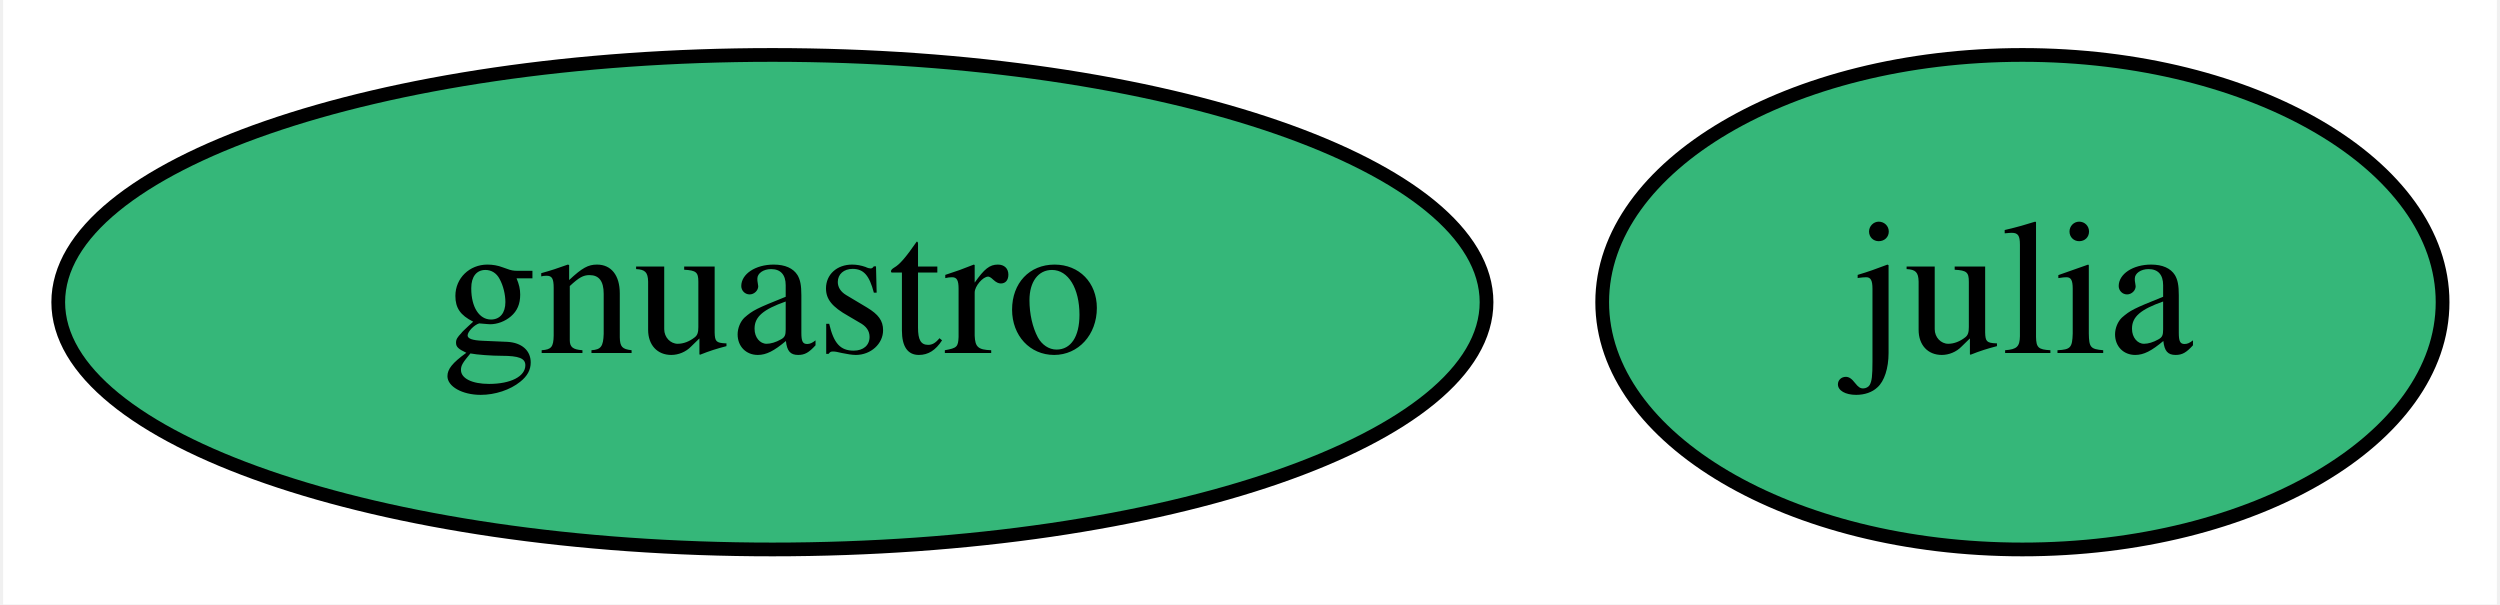
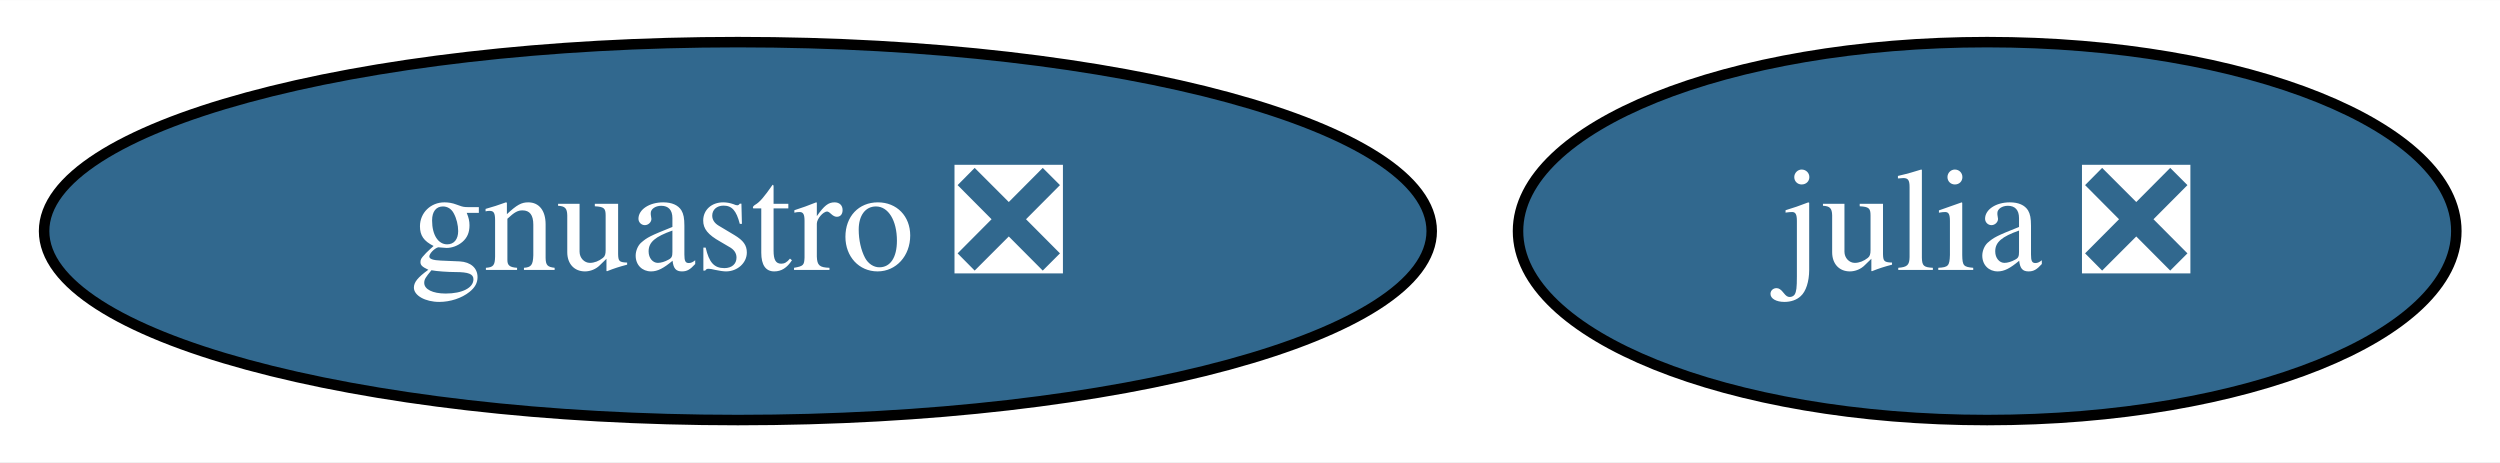
- <svg xmlns="http://www.w3.org/2000/svg" xmlns:xlink="http://www.w3.org/1999/xlink" width="182pt" height="44pt" viewBox="0.00 0.00 181.54 44.00">
+ <svg xmlns="http://www.w3.org/2000/svg" xmlns:xlink="http://www.w3.org/1999/xlink" width="238pt" height="44pt" viewBox="0.00 0.00 238.14 44.00">
  <g id="graph0" class="graph" transform="scale(1 1) rotate(0) translate(4 40)">
-     <polygon fill="white" stroke="transparent" points="-4,4 -4,-40 177.54,-40 177.54,4 -4,4" />
+     <polygon fill="white" stroke="transparent" points="-4,4 -4,-40 234.14,-40 234.14,4 -4,4" />
    <g id="node1" class="node">
      <g id="a_node1">
-         <a xlink:href="https://github.com/conda-forge/julia-feedstock" xlink:title="julia">
-           <ellipse fill="#35b779" stroke="black" cx="143" cy="-18" rx="30.59" ry="18" />
-           <text text-anchor="middle" x="143" y="-14.3" font-family="Times,serif" font-size="14.00">julia</text>
+         <a xlink:href="https://github.com/conda-forge/julia-feedstock/pull/122" xlink:title="julia ❎">
+           <ellipse fill="#31688e" stroke="black" cx="185.29" cy="-18" rx="44.69" ry="18" />
+           <text text-anchor="middle" x="185.29" y="-14.3" font-family="Times,serif" font-size="14.00" fill="white">julia ❎</text>
        </a>
      </g>
    </g>
    <g id="node2" class="node">
      <g id="a_node2">
-         <a xlink:href="https://github.com/conda-forge/gnuastro-feedstock" xlink:title="gnuastro">
-           <ellipse fill="#35b779" stroke="black" cx="52" cy="-18" rx="51.99" ry="18" />
-           <text text-anchor="middle" x="52" y="-14.3" font-family="Times,serif" font-size="14.00">gnuastro</text>
+         <a xlink:href="https://github.com/conda-forge/gnuastro-feedstock/pull/11" xlink:title="gnuastro ❎">
+           <ellipse fill="#31688e" stroke="black" cx="66.29" cy="-18" rx="66.09" ry="18" />
+           <text text-anchor="middle" x="66.29" y="-14.3" font-family="Times,serif" font-size="14.00" fill="white">gnuastro ❎</text>
        </a>
      </g>
    </g>
  </g>
</svg>
